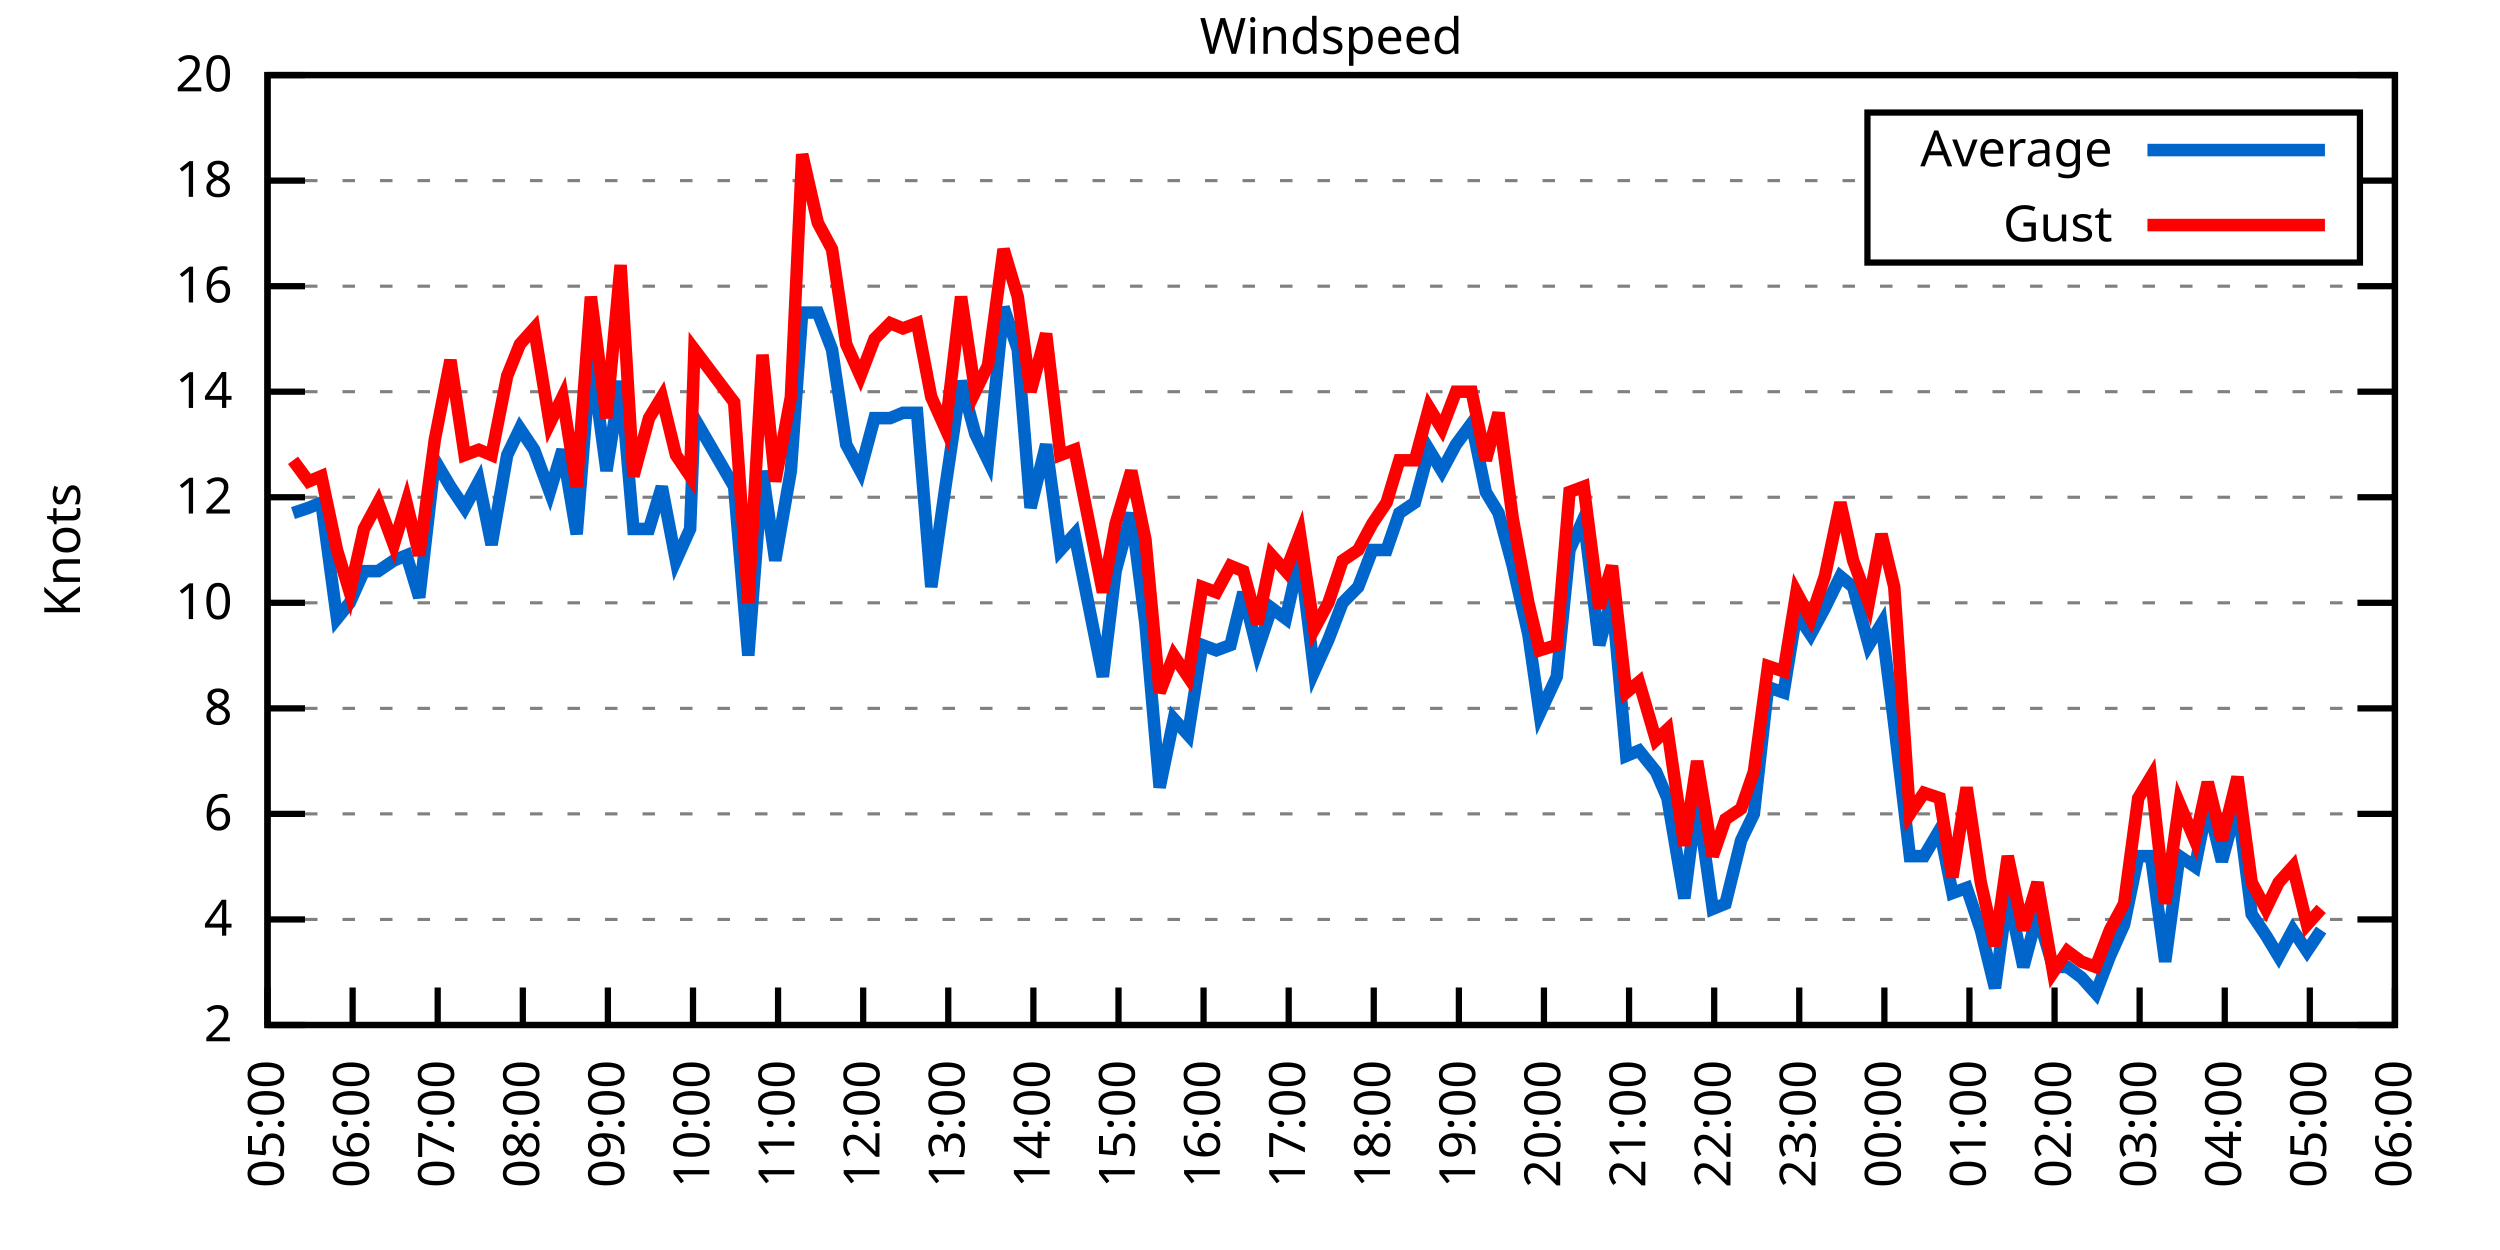
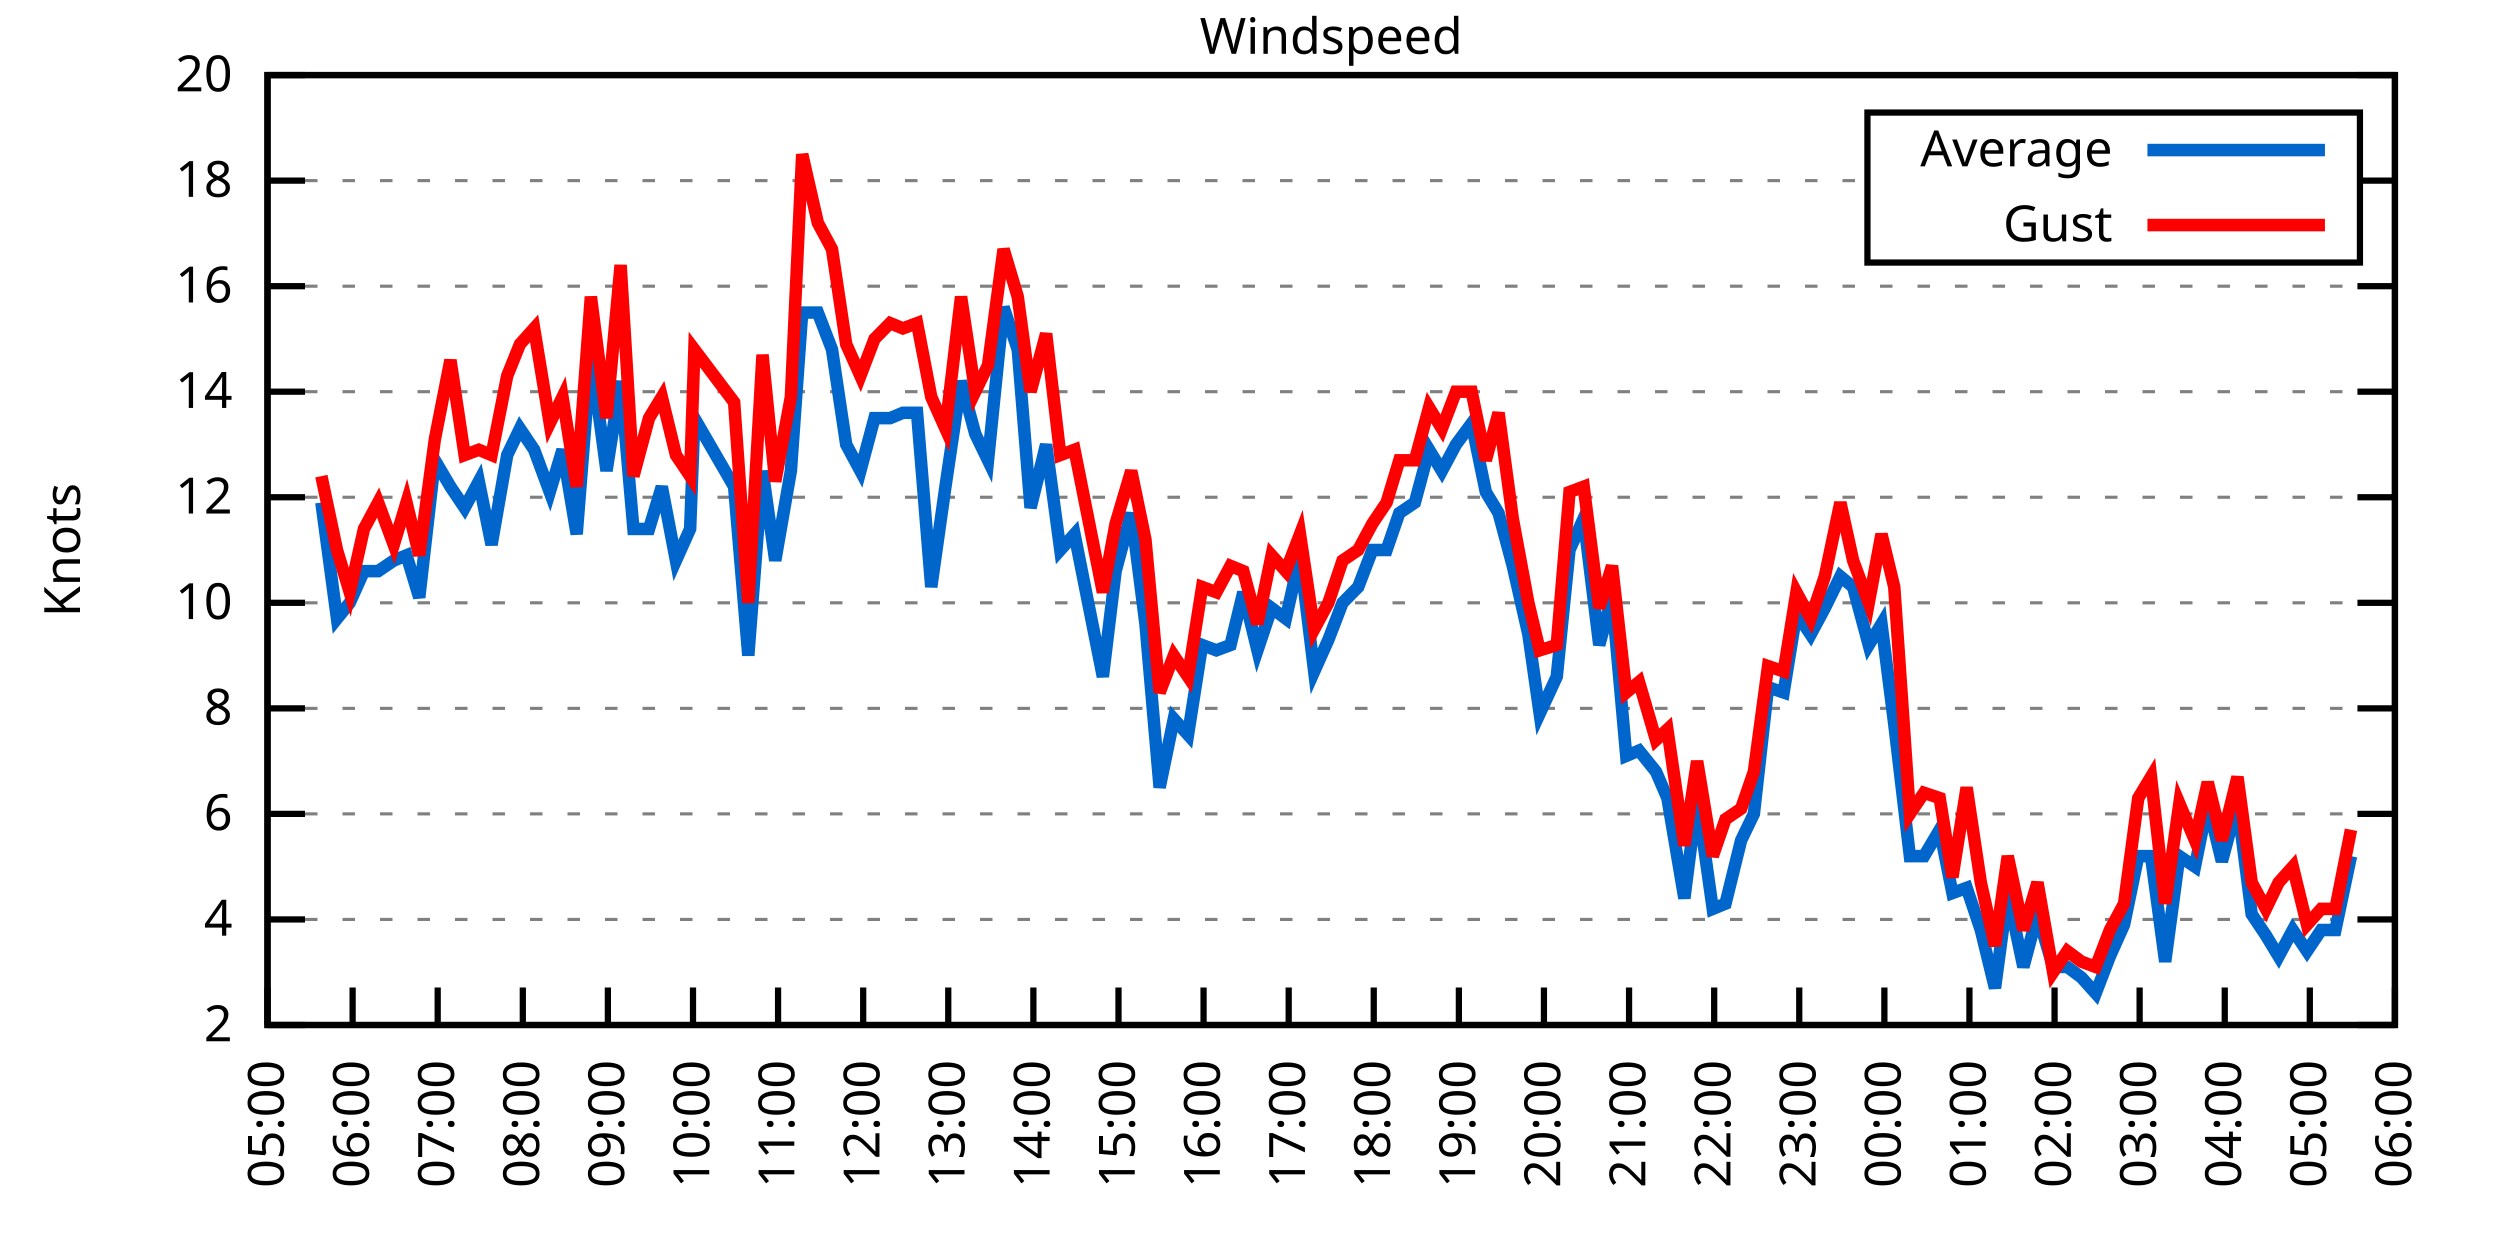
<svg xmlns="http://www.w3.org/2000/svg" xmlns:xlink="http://www.w3.org/1999/xlink" width="400" height="200" viewBox="0 0 400 200">
  <g id="gnuplot_canvas">
    <rect x="0" y="0" width="400" height="200" fill="none" />
    <defs>
      <circle id="gpDot" r="0.5" stroke-width="0.5" stroke="currentColor" />
      <path id="gpPt0" stroke-width="0.333" stroke="currentColor" d="M-1,0 h2 M0,-1 v2" />
      <path id="gpPt1" stroke-width="0.333" stroke="currentColor" d="M-1,-1 L1,1 M1,-1 L-1,1" />
      <path id="gpPt2" stroke-width="0.333" stroke="currentColor" d="M-1,0 L1,0 M0,-1 L0,1 M-1,-1 L1,1 M-1,1 L1,-1" />
      <rect id="gpPt3" stroke-width="0.333" stroke="currentColor" x="-1" y="-1" width="2" height="2" />
      <rect id="gpPt4" stroke-width="0.333" stroke="currentColor" fill="currentColor" x="-1" y="-1" width="2" height="2" />
      <circle id="gpPt5" stroke-width="0.333" stroke="currentColor" cx="0" cy="0" r="1" />
      <use xlink:href="#gpPt5" id="gpPt6" fill="currentColor" stroke="none" />
      <path id="gpPt7" stroke-width="0.333" stroke="currentColor" d="M0,-1.33 L-1.33,0.67 L1.33,0.67 z" />
      <use xlink:href="#gpPt7" id="gpPt8" fill="currentColor" stroke="none" />
      <use xlink:href="#gpPt7" id="gpPt9" stroke="currentColor" transform="rotate(180)" />
      <use xlink:href="#gpPt9" id="gpPt10" fill="currentColor" stroke="none" />
      <use xlink:href="#gpPt3" id="gpPt11" stroke="currentColor" transform="rotate(45)" />
      <use xlink:href="#gpPt11" id="gpPt12" fill="currentColor" stroke="none" />
      <path id="gpPt13" stroke-width="0.333" stroke="currentColor" d="M0,1.330 L1.265,0.411 L0.782,-1.067 L-0.782,-1.076 L-1.265,0.411 z" />
      <use xlink:href="#gpPt13" id="gpPt14" fill="currentColor" stroke="none" />
      <filter id="textbox" filterUnits="objectBoundingBox" x="0" y="0" height="1" width="1">
        <feFlood flood-color="white" flood-opacity="1" result="bgnd" />
        <feComposite in="SourceGraphic" in2="bgnd" operator="atop" />
      </filter>
      <filter id="greybox" filterUnits="objectBoundingBox" x="0" y="0" height="1" width="1">
        <feFlood flood-color="lightgrey" flood-opacity="1" result="grey" />
        <feComposite in="SourceGraphic" in2="grey" operator="atop" />
      </filter>
    </defs>
    <g fill="none" color="white" stroke="currentColor" stroke-width="1.00" stroke-linecap="butt" stroke-linejoin="miter">
</g>
    <g fill="none" color="black" stroke="currentColor" stroke-width="1.00" stroke-linecap="butt" stroke-linejoin="miter">
      <g stroke="none" shape-rendering="crispEdges">
        <polygon fill="rgb(255, 255, 255)" points="42.80,164.00 383.18,164.00 383.18,12.02 42.80,12.02 " />
      </g>
    </g>
    <g fill="none" color="black" stroke="currentColor" stroke-width="1.00" stroke-linecap="butt" stroke-linejoin="miter">
</g>
    <g fill="none" color="black" stroke="black" stroke-width="0.50" stroke-linecap="butt" stroke-linejoin="miter">
</g>
    <g fill="none" color="gray" stroke="currentColor" stroke-width="0.50" stroke-linecap="butt" stroke-linejoin="miter">
      <path stroke="gray" stroke-dasharray="2,4" class="gridline" d="M42.80,164.00 L383.19,164.00  " />
    </g>
    <g fill="none" color="gray" stroke="gray" stroke-width="1.00" stroke-linecap="butt" stroke-linejoin="miter">
</g>
    <g fill="none" color="black" stroke="currentColor" stroke-width="1.00" stroke-linecap="butt" stroke-linejoin="miter">
      <path stroke="black" d="M42.80,164.00 L48.80,164.00 M383.19,164.00 L377.19,164.00  " />
      <g transform="translate(37.20,166.60)" stroke="none" fill="black" font-family="Sans" font-size="8.00" text-anchor="end">
        <text>
          <tspan font-family="Sans"> 2</tspan>
        </text>
      </g>
    </g>
    <g fill="none" color="black" stroke="currentColor" stroke-width="1.00" stroke-linecap="butt" stroke-linejoin="miter">
</g>
    <g fill="none" color="black" stroke="black" stroke-width="0.50" stroke-linecap="butt" stroke-linejoin="miter">
</g>
    <g fill="none" color="gray" stroke="currentColor" stroke-width="0.50" stroke-linecap="butt" stroke-linejoin="miter">
      <path stroke="gray" stroke-dasharray="2,4" class="gridline" d="M42.80,147.11 L383.19,147.11  " />
    </g>
    <g fill="none" color="gray" stroke="gray" stroke-width="1.00" stroke-linecap="butt" stroke-linejoin="miter">
</g>
    <g fill="none" color="black" stroke="currentColor" stroke-width="1.00" stroke-linecap="butt" stroke-linejoin="miter">
      <path stroke="black" d="M42.80,147.11 L48.80,147.11 M383.19,147.11 L377.19,147.11  " />
      <g transform="translate(37.20,149.71)" stroke="none" fill="black" font-family="Sans" font-size="8.00" text-anchor="end">
        <text>
          <tspan font-family="Sans"> 4</tspan>
        </text>
      </g>
    </g>
    <g fill="none" color="black" stroke="currentColor" stroke-width="1.00" stroke-linecap="butt" stroke-linejoin="miter">
</g>
    <g fill="none" color="black" stroke="black" stroke-width="0.50" stroke-linecap="butt" stroke-linejoin="miter">
</g>
    <g fill="none" color="gray" stroke="currentColor" stroke-width="0.50" stroke-linecap="butt" stroke-linejoin="miter">
      <path stroke="gray" stroke-dasharray="2,4" class="gridline" d="M42.80,130.22 L383.19,130.22  " />
    </g>
    <g fill="none" color="gray" stroke="gray" stroke-width="1.00" stroke-linecap="butt" stroke-linejoin="miter">
</g>
    <g fill="none" color="black" stroke="currentColor" stroke-width="1.00" stroke-linecap="butt" stroke-linejoin="miter">
      <path stroke="black" d="M42.80,130.22 L48.80,130.22 M383.19,130.22 L377.19,130.22  " />
      <g transform="translate(37.20,132.82)" stroke="none" fill="black" font-family="Sans" font-size="8.00" text-anchor="end">
        <text>
          <tspan font-family="Sans"> 6</tspan>
        </text>
      </g>
    </g>
    <g fill="none" color="black" stroke="currentColor" stroke-width="1.00" stroke-linecap="butt" stroke-linejoin="miter">
</g>
    <g fill="none" color="black" stroke="black" stroke-width="0.50" stroke-linecap="butt" stroke-linejoin="miter">
</g>
    <g fill="none" color="gray" stroke="currentColor" stroke-width="0.50" stroke-linecap="butt" stroke-linejoin="miter">
      <path stroke="gray" stroke-dasharray="2,4" class="gridline" d="M42.80,113.34 L383.19,113.34  " />
    </g>
    <g fill="none" color="gray" stroke="gray" stroke-width="1.00" stroke-linecap="butt" stroke-linejoin="miter">
</g>
    <g fill="none" color="black" stroke="currentColor" stroke-width="1.00" stroke-linecap="butt" stroke-linejoin="miter">
      <path stroke="black" d="M42.80,113.34 L48.80,113.34 M383.19,113.34 L377.19,113.34  " />
      <g transform="translate(37.20,115.94)" stroke="none" fill="black" font-family="Sans" font-size="8.00" text-anchor="end">
        <text>
          <tspan font-family="Sans"> 8</tspan>
        </text>
      </g>
    </g>
    <g fill="none" color="black" stroke="currentColor" stroke-width="1.00" stroke-linecap="butt" stroke-linejoin="miter">
</g>
    <g fill="none" color="black" stroke="black" stroke-width="0.50" stroke-linecap="butt" stroke-linejoin="miter">
</g>
    <g fill="none" color="gray" stroke="currentColor" stroke-width="0.50" stroke-linecap="butt" stroke-linejoin="miter">
      <path stroke="gray" stroke-dasharray="2,4" class="gridline" d="M42.80,96.45 L383.19,96.45  " />
    </g>
    <g fill="none" color="gray" stroke="gray" stroke-width="1.00" stroke-linecap="butt" stroke-linejoin="miter">
</g>
    <g fill="none" color="black" stroke="currentColor" stroke-width="1.00" stroke-linecap="butt" stroke-linejoin="miter">
      <path stroke="black" d="M42.80,96.45 L48.80,96.45 M383.19,96.45 L377.19,96.45  " />
      <g transform="translate(37.20,99.05)" stroke="none" fill="black" font-family="Sans" font-size="8.00" text-anchor="end">
        <text>
          <tspan font-family="Sans"> 10</tspan>
        </text>
      </g>
    </g>
    <g fill="none" color="black" stroke="currentColor" stroke-width="1.00" stroke-linecap="butt" stroke-linejoin="miter">
</g>
    <g fill="none" color="black" stroke="black" stroke-width="0.50" stroke-linecap="butt" stroke-linejoin="miter">
</g>
    <g fill="none" color="gray" stroke="currentColor" stroke-width="0.50" stroke-linecap="butt" stroke-linejoin="miter">
      <path stroke="gray" stroke-dasharray="2,4" class="gridline" d="M42.80,79.56 L383.19,79.56  " />
    </g>
    <g fill="none" color="gray" stroke="gray" stroke-width="1.00" stroke-linecap="butt" stroke-linejoin="miter">
</g>
    <g fill="none" color="black" stroke="currentColor" stroke-width="1.00" stroke-linecap="butt" stroke-linejoin="miter">
      <path stroke="black" d="M42.80,79.56 L48.80,79.56 M383.19,79.56 L377.19,79.56  " />
      <g transform="translate(37.20,82.16)" stroke="none" fill="black" font-family="Sans" font-size="8.00" text-anchor="end">
        <text>
          <tspan font-family="Sans"> 12</tspan>
        </text>
      </g>
    </g>
    <g fill="none" color="black" stroke="currentColor" stroke-width="1.00" stroke-linecap="butt" stroke-linejoin="miter">
</g>
    <g fill="none" color="black" stroke="black" stroke-width="0.50" stroke-linecap="butt" stroke-linejoin="miter">
</g>
    <g fill="none" color="gray" stroke="currentColor" stroke-width="0.50" stroke-linecap="butt" stroke-linejoin="miter">
      <path stroke="gray" stroke-dasharray="2,4" class="gridline" d="M42.80,62.67 L383.19,62.67  " />
    </g>
    <g fill="none" color="gray" stroke="gray" stroke-width="1.00" stroke-linecap="butt" stroke-linejoin="miter">
</g>
    <g fill="none" color="black" stroke="currentColor" stroke-width="1.00" stroke-linecap="butt" stroke-linejoin="miter">
      <path stroke="black" d="M42.80,62.67 L48.80,62.67 M383.19,62.67 L377.19,62.67  " />
      <g transform="translate(37.20,65.27)" stroke="none" fill="black" font-family="Sans" font-size="8.00" text-anchor="end">
        <text>
          <tspan font-family="Sans"> 14</tspan>
        </text>
      </g>
    </g>
    <g fill="none" color="black" stroke="currentColor" stroke-width="1.00" stroke-linecap="butt" stroke-linejoin="miter">
</g>
    <g fill="none" color="black" stroke="black" stroke-width="0.50" stroke-linecap="butt" stroke-linejoin="miter">
</g>
    <g fill="none" color="gray" stroke="currentColor" stroke-width="0.50" stroke-linecap="butt" stroke-linejoin="miter">
      <path stroke="gray" stroke-dasharray="2,4" class="gridline" d="M42.80,45.79 L383.19,45.79  " />
    </g>
    <g fill="none" color="gray" stroke="gray" stroke-width="1.00" stroke-linecap="butt" stroke-linejoin="miter">
</g>
    <g fill="none" color="black" stroke="currentColor" stroke-width="1.00" stroke-linecap="butt" stroke-linejoin="miter">
      <path stroke="black" d="M42.80,45.79 L48.80,45.79 M383.19,45.79 L377.19,45.79  " />
      <g transform="translate(37.20,48.39)" stroke="none" fill="black" font-family="Sans" font-size="8.00" text-anchor="end">
        <text>
          <tspan font-family="Sans"> 16</tspan>
        </text>
      </g>
    </g>
    <g fill="none" color="black" stroke="currentColor" stroke-width="1.00" stroke-linecap="butt" stroke-linejoin="miter">
</g>
    <g fill="none" color="black" stroke="black" stroke-width="0.50" stroke-linecap="butt" stroke-linejoin="miter">
</g>
    <g fill="none" color="gray" stroke="currentColor" stroke-width="0.50" stroke-linecap="butt" stroke-linejoin="miter">
      <path stroke="gray" stroke-dasharray="2,4" class="gridline" d="M42.80,28.90 L298.79,28.90 M377.59,28.90 L383.19,28.90  " />
    </g>
    <g fill="none" color="gray" stroke="gray" stroke-width="1.00" stroke-linecap="butt" stroke-linejoin="miter">
</g>
    <g fill="none" color="black" stroke="currentColor" stroke-width="1.00" stroke-linecap="butt" stroke-linejoin="miter">
      <path stroke="black" d="M42.80,28.90 L48.80,28.90 M383.19,28.90 L377.19,28.90  " />
      <g transform="translate(37.20,31.50)" stroke="none" fill="black" font-family="Sans" font-size="8.00" text-anchor="end">
        <text>
          <tspan font-family="Sans"> 18</tspan>
        </text>
      </g>
    </g>
    <g fill="none" color="black" stroke="currentColor" stroke-width="1.00" stroke-linecap="butt" stroke-linejoin="miter">
</g>
    <g fill="none" color="black" stroke="black" stroke-width="0.50" stroke-linecap="butt" stroke-linejoin="miter">
</g>
    <g fill="none" color="gray" stroke="currentColor" stroke-width="0.50" stroke-linecap="butt" stroke-linejoin="miter">
      <path stroke="gray" stroke-dasharray="2,4" class="gridline" d="M42.80,12.01 L383.19,12.01  " />
    </g>
    <g fill="none" color="gray" stroke="gray" stroke-width="1.00" stroke-linecap="butt" stroke-linejoin="miter">
</g>
    <g fill="none" color="black" stroke="currentColor" stroke-width="1.00" stroke-linecap="butt" stroke-linejoin="miter">
      <path stroke="black" d="M42.80,12.01 L48.80,12.01 M383.19,12.01 L377.19,12.01  " />
      <g transform="translate(37.20,14.61)" stroke="none" fill="black" font-family="Sans" font-size="8.00" text-anchor="end">
        <text>
          <tspan font-family="Sans"> 20</tspan>
        </text>
      </g>
    </g>
    <g fill="none" color="black" stroke="currentColor" stroke-width="1.00" stroke-linecap="butt" stroke-linejoin="miter">
      <path stroke="black" d="M42.80,164.00 L42.80,158.00  " />
      <g transform="translate(45.40,169.60) rotate(270.00)" stroke="none" fill="black" font-family="Sans" font-size="8.00" text-anchor="end">
        <text>
          <tspan font-family="Sans">05:00</tspan>
        </text>
      </g>
    </g>
    <g fill="none" color="black" stroke="currentColor" stroke-width="1.00" stroke-linecap="butt" stroke-linejoin="miter">
      <path stroke="black" d="M56.42,164.00 L56.42,158.00  " />
      <g transform="translate(59.02,169.60) rotate(270.00)" stroke="none" fill="black" font-family="Sans" font-size="8.00" text-anchor="end">
        <text>
          <tspan font-family="Sans">06:00</tspan>
        </text>
      </g>
    </g>
    <g fill="none" color="black" stroke="currentColor" stroke-width="1.00" stroke-linecap="butt" stroke-linejoin="miter">
      <path stroke="black" d="M70.03,164.00 L70.03,158.00  " />
      <g transform="translate(72.63,169.60) rotate(270.00)" stroke="none" fill="black" font-family="Sans" font-size="8.00" text-anchor="end">
        <text>
          <tspan font-family="Sans">07:00</tspan>
        </text>
      </g>
    </g>
    <g fill="none" color="black" stroke="currentColor" stroke-width="1.00" stroke-linecap="butt" stroke-linejoin="miter">
      <path stroke="black" d="M83.65,164.00 L83.65,158.00  " />
      <g transform="translate(86.25,169.60) rotate(270.00)" stroke="none" fill="black" font-family="Sans" font-size="8.00" text-anchor="end">
        <text>
          <tspan font-family="Sans">08:00</tspan>
        </text>
      </g>
    </g>
    <g fill="none" color="black" stroke="currentColor" stroke-width="1.00" stroke-linecap="butt" stroke-linejoin="miter">
      <path stroke="black" d="M97.26,164.00 L97.26,158.00  " />
      <g transform="translate(99.86,169.60) rotate(270.00)" stroke="none" fill="black" font-family="Sans" font-size="8.00" text-anchor="end">
        <text>
          <tspan font-family="Sans">09:00</tspan>
        </text>
      </g>
    </g>
    <g fill="none" color="black" stroke="currentColor" stroke-width="1.00" stroke-linecap="butt" stroke-linejoin="miter">
      <path stroke="black" d="M110.88,164.00 L110.88,158.00  " />
      <g transform="translate(113.48,169.60) rotate(270.00)" stroke="none" fill="black" font-family="Sans" font-size="8.00" text-anchor="end">
        <text>
          <tspan font-family="Sans">10:00</tspan>
        </text>
      </g>
    </g>
    <g fill="none" color="black" stroke="currentColor" stroke-width="1.00" stroke-linecap="butt" stroke-linejoin="miter">
      <path stroke="black" d="M124.49,164.00 L124.49,158.00  " />
      <g transform="translate(127.09,169.60) rotate(270.00)" stroke="none" fill="black" font-family="Sans" font-size="8.00" text-anchor="end">
        <text>
          <tspan font-family="Sans">11:00</tspan>
        </text>
      </g>
    </g>
    <g fill="none" color="black" stroke="currentColor" stroke-width="1.00" stroke-linecap="butt" stroke-linejoin="miter">
      <path stroke="black" d="M138.11,164.00 L138.11,158.00  " />
      <g transform="translate(140.71,169.60) rotate(270.00)" stroke="none" fill="black" font-family="Sans" font-size="8.00" text-anchor="end">
        <text>
          <tspan font-family="Sans">12:00</tspan>
        </text>
      </g>
    </g>
    <g fill="none" color="black" stroke="currentColor" stroke-width="1.00" stroke-linecap="butt" stroke-linejoin="miter">
      <path stroke="black" d="M151.72,164.00 L151.72,158.00  " />
      <g transform="translate(154.32,169.60) rotate(270.00)" stroke="none" fill="black" font-family="Sans" font-size="8.00" text-anchor="end">
        <text>
          <tspan font-family="Sans">13:00</tspan>
        </text>
      </g>
    </g>
    <g fill="none" color="black" stroke="currentColor" stroke-width="1.00" stroke-linecap="butt" stroke-linejoin="miter">
      <path stroke="black" d="M165.34,164.00 L165.34,158.00  " />
      <g transform="translate(167.94,169.60) rotate(270.00)" stroke="none" fill="black" font-family="Sans" font-size="8.00" text-anchor="end">
        <text>
          <tspan font-family="Sans">14:00</tspan>
        </text>
      </g>
    </g>
    <g fill="none" color="black" stroke="currentColor" stroke-width="1.00" stroke-linecap="butt" stroke-linejoin="miter">
      <path stroke="black" d="M178.96,164.00 L178.96,158.00  " />
      <g transform="translate(181.56,169.60) rotate(270.00)" stroke="none" fill="black" font-family="Sans" font-size="8.00" text-anchor="end">
        <text>
          <tspan font-family="Sans">15:00</tspan>
        </text>
      </g>
    </g>
    <g fill="none" color="black" stroke="currentColor" stroke-width="1.00" stroke-linecap="butt" stroke-linejoin="miter">
      <path stroke="black" d="M192.57,164.00 L192.57,158.00  " />
      <g transform="translate(195.17,169.60) rotate(270.00)" stroke="none" fill="black" font-family="Sans" font-size="8.00" text-anchor="end">
        <text>
          <tspan font-family="Sans">16:00</tspan>
        </text>
      </g>
    </g>
    <g fill="none" color="black" stroke="currentColor" stroke-width="1.00" stroke-linecap="butt" stroke-linejoin="miter">
      <path stroke="black" d="M206.19,164.00 L206.19,158.00  " />
      <g transform="translate(208.79,169.60) rotate(270.00)" stroke="none" fill="black" font-family="Sans" font-size="8.00" text-anchor="end">
        <text>
          <tspan font-family="Sans">17:00</tspan>
        </text>
      </g>
    </g>
    <g fill="none" color="black" stroke="currentColor" stroke-width="1.00" stroke-linecap="butt" stroke-linejoin="miter">
      <path stroke="black" d="M219.80,164.00 L219.80,158.00  " />
      <g transform="translate(222.40,169.60) rotate(270.00)" stroke="none" fill="black" font-family="Sans" font-size="8.00" text-anchor="end">
        <text>
          <tspan font-family="Sans">18:00</tspan>
        </text>
      </g>
    </g>
    <g fill="none" color="black" stroke="currentColor" stroke-width="1.00" stroke-linecap="butt" stroke-linejoin="miter">
      <path stroke="black" d="M233.42,164.00 L233.42,158.00  " />
      <g transform="translate(236.02,169.60) rotate(270.00)" stroke="none" fill="black" font-family="Sans" font-size="8.00" text-anchor="end">
        <text>
          <tspan font-family="Sans">19:00</tspan>
        </text>
      </g>
    </g>
    <g fill="none" color="black" stroke="currentColor" stroke-width="1.00" stroke-linecap="butt" stroke-linejoin="miter">
      <path stroke="black" d="M247.03,164.00 L247.03,158.00  " />
      <g transform="translate(249.63,169.60) rotate(270.00)" stroke="none" fill="black" font-family="Sans" font-size="8.00" text-anchor="end">
        <text>
          <tspan font-family="Sans">20:00</tspan>
        </text>
      </g>
    </g>
    <g fill="none" color="black" stroke="currentColor" stroke-width="1.00" stroke-linecap="butt" stroke-linejoin="miter">
      <path stroke="black" d="M260.65,164.00 L260.65,158.00  " />
      <g transform="translate(263.25,169.60) rotate(270.00)" stroke="none" fill="black" font-family="Sans" font-size="8.00" text-anchor="end">
        <text>
          <tspan font-family="Sans">21:00</tspan>
        </text>
      </g>
    </g>
    <g fill="none" color="black" stroke="currentColor" stroke-width="1.00" stroke-linecap="butt" stroke-linejoin="miter">
      <path stroke="black" d="M274.27,164.00 L274.27,158.00  " />
      <g transform="translate(276.87,169.60) rotate(270.00)" stroke="none" fill="black" font-family="Sans" font-size="8.00" text-anchor="end">
        <text>
          <tspan font-family="Sans">22:00</tspan>
        </text>
      </g>
    </g>
    <g fill="none" color="black" stroke="currentColor" stroke-width="1.00" stroke-linecap="butt" stroke-linejoin="miter">
      <path stroke="black" d="M287.88,164.00 L287.88,158.00  " />
      <g transform="translate(290.48,169.60) rotate(270.00)" stroke="none" fill="black" font-family="Sans" font-size="8.00" text-anchor="end">
        <text>
          <tspan font-family="Sans">23:00</tspan>
        </text>
      </g>
    </g>
    <g fill="none" color="black" stroke="currentColor" stroke-width="1.00" stroke-linecap="butt" stroke-linejoin="miter">
      <path stroke="black" d="M301.50,164.00 L301.50,158.00  " />
      <g transform="translate(304.10,169.60) rotate(270.00)" stroke="none" fill="black" font-family="Sans" font-size="8.00" text-anchor="end">
        <text>
          <tspan font-family="Sans">00:00</tspan>
        </text>
      </g>
    </g>
    <g fill="none" color="black" stroke="currentColor" stroke-width="1.00" stroke-linecap="butt" stroke-linejoin="miter">
      <path stroke="black" d="M315.11,164.00 L315.11,158.00  " />
      <g transform="translate(317.71,169.60) rotate(270.00)" stroke="none" fill="black" font-family="Sans" font-size="8.00" text-anchor="end">
        <text>
          <tspan font-family="Sans">01:00</tspan>
        </text>
      </g>
    </g>
    <g fill="none" color="black" stroke="currentColor" stroke-width="1.00" stroke-linecap="butt" stroke-linejoin="miter">
      <path stroke="black" d="M328.73,164.00 L328.73,158.00  " />
      <g transform="translate(331.33,169.60) rotate(270.00)" stroke="none" fill="black" font-family="Sans" font-size="8.00" text-anchor="end">
        <text>
          <tspan font-family="Sans">02:00</tspan>
        </text>
      </g>
    </g>
    <g fill="none" color="black" stroke="currentColor" stroke-width="1.00" stroke-linecap="butt" stroke-linejoin="miter">
      <path stroke="black" d="M342.34,164.00 L342.34,158.00  " />
      <g transform="translate(344.94,169.60) rotate(270.00)" stroke="none" fill="black" font-family="Sans" font-size="8.00" text-anchor="end">
        <text>
          <tspan font-family="Sans">03:00</tspan>
        </text>
      </g>
    </g>
    <g fill="none" color="black" stroke="currentColor" stroke-width="1.00" stroke-linecap="butt" stroke-linejoin="miter">
      <path stroke="black" d="M355.96,164.00 L355.96,158.00  " />
      <g transform="translate(358.56,169.60) rotate(270.00)" stroke="none" fill="black" font-family="Sans" font-size="8.00" text-anchor="end">
        <text>
          <tspan font-family="Sans">04:00</tspan>
        </text>
      </g>
    </g>
    <g fill="none" color="black" stroke="currentColor" stroke-width="1.00" stroke-linecap="butt" stroke-linejoin="miter">
      <path stroke="black" d="M369.57,164.00 L369.57,158.00  " />
      <g transform="translate(372.17,169.60) rotate(270.00)" stroke="none" fill="black" font-family="Sans" font-size="8.00" text-anchor="end">
        <text>
          <tspan font-family="Sans">05:00</tspan>
        </text>
      </g>
    </g>
    <g fill="none" color="black" stroke="currentColor" stroke-width="1.00" stroke-linecap="butt" stroke-linejoin="miter">
      <path stroke="black" d="M383.19,164.00 L383.19,158.00  " />
      <g transform="translate(385.79,169.60) rotate(270.00)" stroke="none" fill="black" font-family="Sans" font-size="8.00" text-anchor="end">
        <text>
          <tspan font-family="Sans">06:00</tspan>
        </text>
      </g>
    </g>
    <g fill="none" color="black" stroke="currentColor" stroke-width="1.00" stroke-linecap="butt" stroke-linejoin="miter">
</g>
    <g fill="none" color="black" stroke="currentColor" stroke-width="1.00" stroke-linecap="butt" stroke-linejoin="miter">
      <path stroke="black" d="M42.80,12.01 L42.80,164.00 L383.19,164.00 L383.19,12.01 L42.80,12.01 Z  " />
    </g>
    <g fill="none" color="black" stroke="currentColor" stroke-width="1.00" stroke-linecap="butt" stroke-linejoin="miter">
</g>
    <g fill="none" color="black" stroke="currentColor" stroke-width="1.00" stroke-linecap="butt" stroke-linejoin="miter">
      <path stroke="black" d="M298.79,42.01 L298.79,18.01 L377.59,18.01 L377.59,42.01 L298.79,42.01 Z  " />
    </g>
    <g id="Windspeed_plot_1">
      <g fill="none" color="white" stroke="black" stroke-width="2.00" stroke-linecap="butt" stroke-linejoin="miter">
</g>
      <g fill="none" color="black" stroke="currentColor" stroke-width="2.00" stroke-linecap="butt" stroke-linejoin="miter">
        <g transform="translate(337.99,26.61)" stroke="none" fill="black" font-family="Sans" font-size="8.00" text-anchor="end">
          <text>
            <tspan font-family="Sans">Average</tspan>
          </text>
        </g>
      </g>
      <g fill="none" color="black" stroke="currentColor" stroke-width="2.00" stroke-linecap="butt" stroke-linejoin="miter">
-         <path stroke="rgb(  0, 102, 204)" d="M343.59,24.01 L371.99,24.01 M46.88,82.09 L49.38,81.25 L51.42,80.41 L53.92,98.98 L55.96,96.45 L58.23,91.38   L60.50,91.38 L63.00,89.69 L65.04,88.85 L67.08,95.60 L69.58,73.65 L72.07,77.87 L74.34,81.25 L76.61,77.03   L78.65,87.16 L81.15,72.81 L83.19,68.58 L85.46,71.96 L87.96,78.72 L90.00,71.96 L92.27,85.47 L94.54,56.76   L97.04,75.34 L99.30,60.98 L101.35,84.63 L103.84,84.63 L105.89,77.87 L108.15,89.69 L110.42,84.63 L111.10,66.90   L117.46,77.87 L119.73,104.89 L122.00,75.34 L124.04,89.69 L126.54,75.34 L128.35,50.01 L130.85,50.01 L133.12,55.92   L135.39,71.12 L137.66,75.34 L139.92,66.90 L142.42,66.90 L144.46,66.05 L146.73,66.05 L149.00,93.92 L151.27,77.87   L153.77,60.98 L156.04,69.43 L158.08,73.65 L160.57,49.16 L162.84,55.92 L164.89,81.25 L167.38,71.12 L169.65,88.00   L171.92,85.47 L176.46,108.27 L178.50,91.38 L181.00,82.09 L183.27,99.83 L185.54,126.00 L187.81,115.03 L190.08,117.56   L192.34,103.20 L194.61,104.05 L196.88,103.20 L198.93,94.76 L201.19,104.05 L203.46,97.29 L205.73,98.98 L208.00,88.85   L210.27,107.43 L212.54,102.36 L214.81,96.45 L217.31,93.92 L219.58,88.00 L221.85,88.00 L223.89,82.09 L226.38,80.41   L228.65,71.96 L230.70,75.34 L232.96,71.12 L235.46,67.74 L237.73,78.72 L239.77,82.09 L242.04,90.54 L244.54,101.52   L246.35,114.18 L249.08,108.27 L251.12,88.00 L253.39,82.94 L255.88,103.20 L257.93,95.60 L260.20,120.94 L262.24,120.09   L264.96,123.47 L266.78,127.69 L269.50,143.73 L271.54,127.69 L274.04,145.42 L276.08,144.58 L278.58,134.45 L280.62,130.22   L282.89,109.96 L285.38,110.80 L287.43,98.14 L289.70,101.52 L291.97,97.29 L294.46,92.23 L296.50,93.92 L299.00,103.20   L301.04,99.83 L303.08,115.87 L305.58,136.98 L307.85,136.98 L310.35,132.76 L312.39,142.89 L314.66,142.05 L316.93,148.80   L319.20,158.09 L321.24,142.89 L323.74,154.71 L326.00,146.27 L328.50,154.71 L330.77,154.71 L333.04,156.40 L335.31,158.93   L337.58,153.02 L339.85,147.96 L342.12,136.98 L344.16,136.98 L346.43,153.87 L348.70,136.98 L351.19,138.67 L353.24,128.54   L355.50,137.82 L358.00,128.54 L360.27,146.27 L362.54,149.65 L364.58,153.02 L366.85,148.80 L369.12,152.18 L371.39,148.80    " />
+         <path stroke="rgb(  0, 102, 204)" d="M343.59,24.01 L371.99,24.01 M51.42,80.41 L53.92,98.98 L55.96,96.45 L58.23,91.38 L60.50,91.38 L63.00,89.69   L65.04,88.85 L67.08,95.60 L69.58,73.65 L72.07,77.87 L74.34,81.25 L76.61,77.03 L78.65,87.16 L81.15,72.81   L83.19,68.58 L85.46,71.96 L87.96,78.72 L90.00,71.96 L92.27,85.47 L94.54,56.76 L97.04,75.34 L99.30,60.98   L101.35,84.63 L103.84,84.63 L105.89,77.87 L108.15,89.69 L110.42,84.63 L111.10,66.90 L117.46,77.87 L119.73,104.89   L122.00,75.34 L124.04,89.69 L126.54,75.34 L128.35,50.01 L130.85,50.01 L133.12,55.92 L135.39,71.12 L137.66,75.34   L139.92,66.90 L142.42,66.90 L144.46,66.05 L146.73,66.05 L149.00,93.92 L151.27,77.87 L153.77,60.98 L156.04,69.43   L158.08,73.65 L160.57,49.16 L162.84,55.92 L164.89,81.25 L167.38,71.12 L169.65,88.00 L171.92,85.47 L176.46,108.27   L178.50,91.38 L181.00,82.09 L183.27,99.83 L185.54,126.00 L187.81,115.03 L190.08,117.56 L192.34,103.20 L194.61,104.05   L196.88,103.20 L198.93,94.76 L201.19,104.05 L203.46,97.29 L205.73,98.98 L208.00,88.85 L210.27,107.43 L212.54,102.36   L214.81,96.45 L217.31,93.92 L219.58,88.00 L221.85,88.00 L223.89,82.09 L226.38,80.41 L228.65,71.96 L230.70,75.34   L232.96,71.12 L235.46,67.74 L237.73,78.72 L239.77,82.09 L242.04,90.54 L244.54,101.52 L246.35,114.18 L249.08,108.27   L251.12,88.00 L253.39,82.94 L255.88,103.20 L257.93,95.60 L260.20,120.94 L262.24,120.09 L264.96,123.47 L266.78,127.69   L269.50,143.73 L271.54,127.69 L274.04,145.42 L276.08,144.58 L278.58,134.45 L280.62,130.22 L282.89,109.96 L285.38,110.80   L287.43,98.14 L289.70,101.52 L291.97,97.29 L294.46,92.23 L296.50,93.92 L299.00,103.20 L301.04,99.83 L303.08,115.87   L305.58,136.98 L307.85,136.98 L310.35,132.76 L312.39,142.89 L314.66,142.05 L316.93,148.80 L319.20,158.09 L321.24,142.89   L323.74,154.71 L326.00,146.27 L328.50,154.71 L330.77,154.71 L333.04,156.40 L335.31,158.93 L337.58,153.02 L339.85,147.96   L342.12,136.98 L344.16,136.98 L346.43,153.87 L348.70,136.98 L351.19,138.67 L353.24,128.54 L355.50,137.82 L358.00,128.54   L360.27,146.27 L362.54,149.65 L364.58,153.02 L366.85,148.80 L369.12,152.18 L371.39,148.80 L373.66,148.80 L376.16,136.98    " />
      </g>
    </g>
    <g id="Windspeed_plot_2">
      <g fill="none" color="black" stroke="currentColor" stroke-width="2.00" stroke-linecap="butt" stroke-linejoin="miter">
        <g transform="translate(337.99,38.61)" stroke="none" fill="black" font-family="Sans" font-size="8.00" text-anchor="end">
          <text>
            <tspan font-family="Sans">Gust</tspan>
          </text>
        </g>
      </g>
      <g fill="none" color="black" stroke="currentColor" stroke-width="2.00" stroke-linecap="butt" stroke-linejoin="miter">
-         <path stroke="rgb(255,   0,   0)" d="M343.59,36.01 L371.99,36.01 M46.88,73.65 L49.38,77.03 L51.42,76.18 L53.92,88.00 L55.96,94.76 L58.23,84.63   L60.50,80.41 L63.00,87.16 L65.04,80.41 L67.08,88.85 L69.58,70.27 L72.07,57.61 L74.34,72.81 L76.61,71.96   L78.65,72.81 L81.15,60.14 L83.19,55.07 L85.46,52.54 L87.96,67.74 L90.00,63.52 L92.27,77.87 L94.54,47.47   L97.04,66.90 L99.30,42.41 L101.35,76.18 L103.84,66.90 L105.89,63.52 L108.15,72.81 L110.42,76.18 L111.10,55.92   L117.46,64.36 L119.73,96.45 L122.00,56.76 L124.04,77.03 L126.54,63.52 L128.35,24.68 L130.85,35.65 L133.12,39.87   L135.39,55.07 L137.66,60.14 L139.92,54.23 L142.42,51.70 L144.46,52.54 L146.73,51.70 L149.00,63.52 L151.27,68.58   L153.77,47.47 L156.04,62.67 L158.08,58.45 L160.57,39.87 L162.84,47.47 L164.89,62.67 L167.38,53.39 L169.65,72.81   L171.92,71.96 L176.46,94.76 L178.50,83.78 L181.00,75.34 L183.27,86.32 L185.54,110.80 L187.81,104.89 L190.08,108.27   L192.34,93.92 L194.61,94.76 L196.88,90.54 L198.93,91.38 L201.19,99.83 L203.46,88.85 L205.73,91.38 L208.00,85.47   L210.27,100.67 L212.54,96.45 L214.81,89.69 L217.31,88.00 L219.58,83.78 L221.85,80.41 L223.89,73.65 L226.38,73.65   L228.65,65.21 L230.70,68.58 L232.96,62.67 L235.46,62.67 L237.73,73.65 L239.77,66.05 L242.04,82.94 L244.54,96.45   L246.35,104.05 L249.08,103.20 L251.12,78.72 L253.39,77.87 L255.88,97.29 L257.93,90.54 L260.20,110.80 L262.24,109.11   L264.96,118.40 L266.78,116.71 L269.50,135.29 L271.54,121.78 L274.04,136.98 L276.08,131.07 L278.58,129.38 L280.62,123.47   L282.89,106.58 L285.38,107.43 L287.43,94.76 L289.70,98.98 L291.97,92.23 L294.46,80.41 L296.50,89.69 L299.00,96.45   L301.04,85.47 L303.08,93.92 L305.58,130.22 L307.85,126.85 L310.35,127.69 L312.39,140.36 L314.66,126.00 L316.93,141.20   L319.20,151.33 L321.24,136.98 L323.74,148.80 L326.00,141.20 L328.50,155.56 L330.77,152.18 L333.04,153.87 L335.31,154.71   L337.58,148.80 L339.85,144.58 L342.12,127.69 L344.16,124.31 L346.43,144.58 L348.70,128.54 L351.19,134.45 L353.24,125.16   L355.50,134.45 L358.00,124.31 L360.27,141.20 L362.54,145.42 L364.58,141.20 L366.85,138.67 L369.12,147.96 L371.39,145.42    " />
+         <path stroke="rgb(255,   0,   0)" d="M343.59,36.01 L371.99,36.01 M51.42,76.18 L53.92,88.00 L55.96,94.76 L58.23,84.63 L60.50,80.41 L63.00,87.16   L65.04,80.41 L67.08,88.85 L69.58,70.27 L72.07,57.61 L74.34,72.81 L76.61,71.96 L78.65,72.81 L81.15,60.14   L83.19,55.07 L85.46,52.54 L87.96,67.74 L90.00,63.52 L92.27,77.87 L94.54,47.47 L97.04,66.90 L99.30,42.41   L101.35,76.18 L103.84,66.90 L105.89,63.52 L108.15,72.81 L110.42,76.18 L111.10,55.92 L117.46,64.36 L119.73,96.45   L122.00,56.76 L124.04,77.03 L126.54,63.52 L128.35,24.68 L130.85,35.65 L133.12,39.87 L135.39,55.07 L137.66,60.14   L139.92,54.23 L142.42,51.70 L144.46,52.54 L146.73,51.70 L149.00,63.52 L151.27,68.58 L153.77,47.47 L156.04,62.67   L158.08,58.45 L160.57,39.87 L162.84,47.47 L164.89,62.67 L167.38,53.39 L169.65,72.81 L171.92,71.96 L176.46,94.76   L178.50,83.78 L181.00,75.34 L183.27,86.32 L185.54,110.80 L187.81,104.89 L190.08,108.27 L192.34,93.92 L194.61,94.76   L196.88,90.54 L198.93,91.38 L201.19,99.83 L203.46,88.85 L205.73,91.38 L208.00,85.47 L210.27,100.67 L212.54,96.45   L214.81,89.69 L217.31,88.00 L219.58,83.78 L221.85,80.41 L223.89,73.65 L226.38,73.65 L228.65,65.21 L230.70,68.58   L232.96,62.67 L235.46,62.67 L237.73,73.65 L239.77,66.05 L242.04,82.94 L244.54,96.45 L246.35,104.05 L249.08,103.20   L251.12,78.72 L253.39,77.87 L255.88,97.29 L257.93,90.54 L260.20,110.80 L262.24,109.11 L264.96,118.40 L266.78,116.71   L269.50,135.29 L271.54,121.78 L274.04,136.98 L276.08,131.07 L278.58,129.38 L280.62,123.47 L282.89,106.58 L285.38,107.43   L287.43,94.76 L289.70,98.98 L291.97,92.23 L294.46,80.41 L296.50,89.69 L299.00,96.45 L301.04,85.47 L303.08,93.92   L305.58,130.22 L307.85,126.85 L310.35,127.69 L312.39,140.36 L314.66,126.00 L316.93,141.20 L319.20,151.33 L321.24,136.98   L323.74,148.80 L326.00,141.20 L328.50,155.56 L330.77,152.18 L333.04,153.87 L335.31,154.71 L337.58,148.80 L339.85,144.58   L342.12,127.69 L344.16,124.31 L346.43,144.58 L348.70,128.54 L351.19,134.45 L353.24,125.16 L355.50,134.45 L358.00,124.31   L360.27,141.20 L362.54,145.42 L364.58,141.20 L366.85,138.67 L369.12,147.96 L371.39,145.42 L373.66,145.42 L376.16,132.76    " />
      </g>
    </g>
    <g fill="none" color="black" stroke="currentColor" stroke-width="2.00" stroke-linecap="butt" stroke-linejoin="miter">
</g>
    <g fill="none" color="black" stroke="black" stroke-width="1.00" stroke-linecap="butt" stroke-linejoin="miter">
</g>
    <g fill="none" color="black" stroke="currentColor" stroke-width="1.00" stroke-linecap="butt" stroke-linejoin="miter">
      <path stroke="black" d="M42.80,12.01 L42.80,164.00 L383.19,164.00 L383.19,12.01 L42.80,12.01 Z  " />
      <g transform="translate(12.80,88.01) rotate(270.00)" stroke="none" fill="black" font-family="Sans" font-size="8.00" text-anchor="middle">
        <text>
          <tspan font-family="Sans">Knots</tspan>
        </text>
      </g>
    </g>
    <g fill="none" color="black" stroke="currentColor" stroke-width="1.00" stroke-linecap="butt" stroke-linejoin="miter">
</g>
    <g fill="none" color="black" stroke="currentColor" stroke-width="1.00" stroke-linecap="butt" stroke-linejoin="miter">
      <g transform="translate(212.99,8.61)" stroke="none" fill="black" font-family="Sans" font-size="8.00" text-anchor="middle">
        <text>
          <tspan font-family="Sans">Windspeed</tspan>
        </text>
      </g>
    </g>
    <g fill="none" color="black" stroke="currentColor" stroke-width="1.00" stroke-linecap="butt" stroke-linejoin="miter">
</g>
  </g>
</svg>
